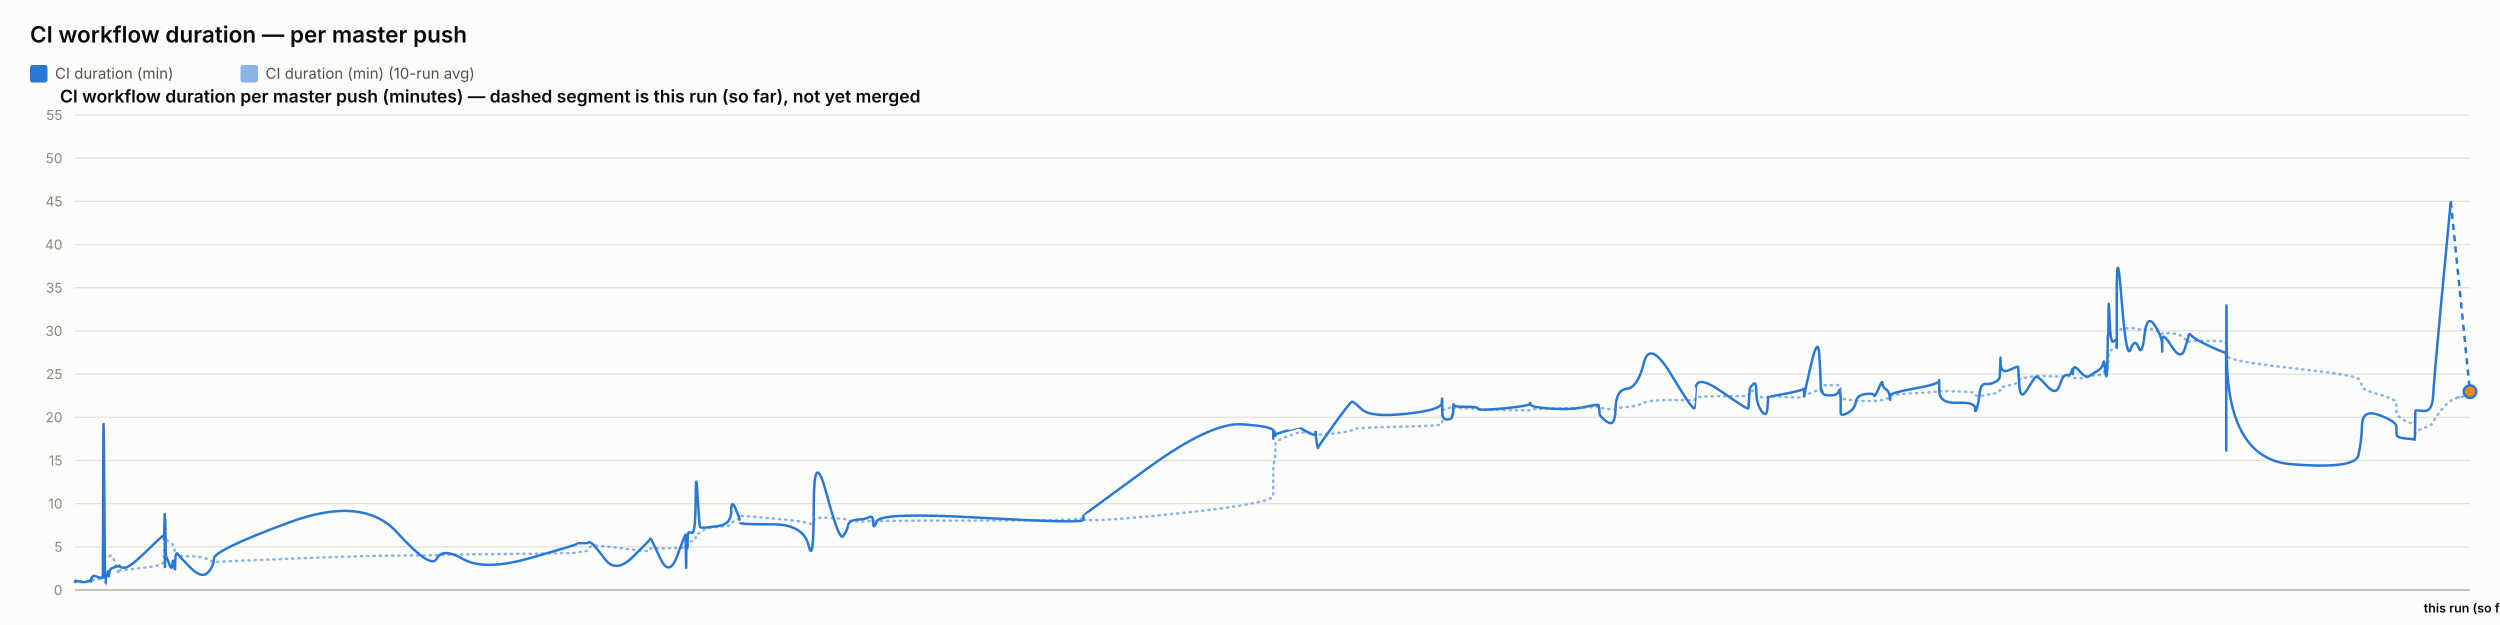
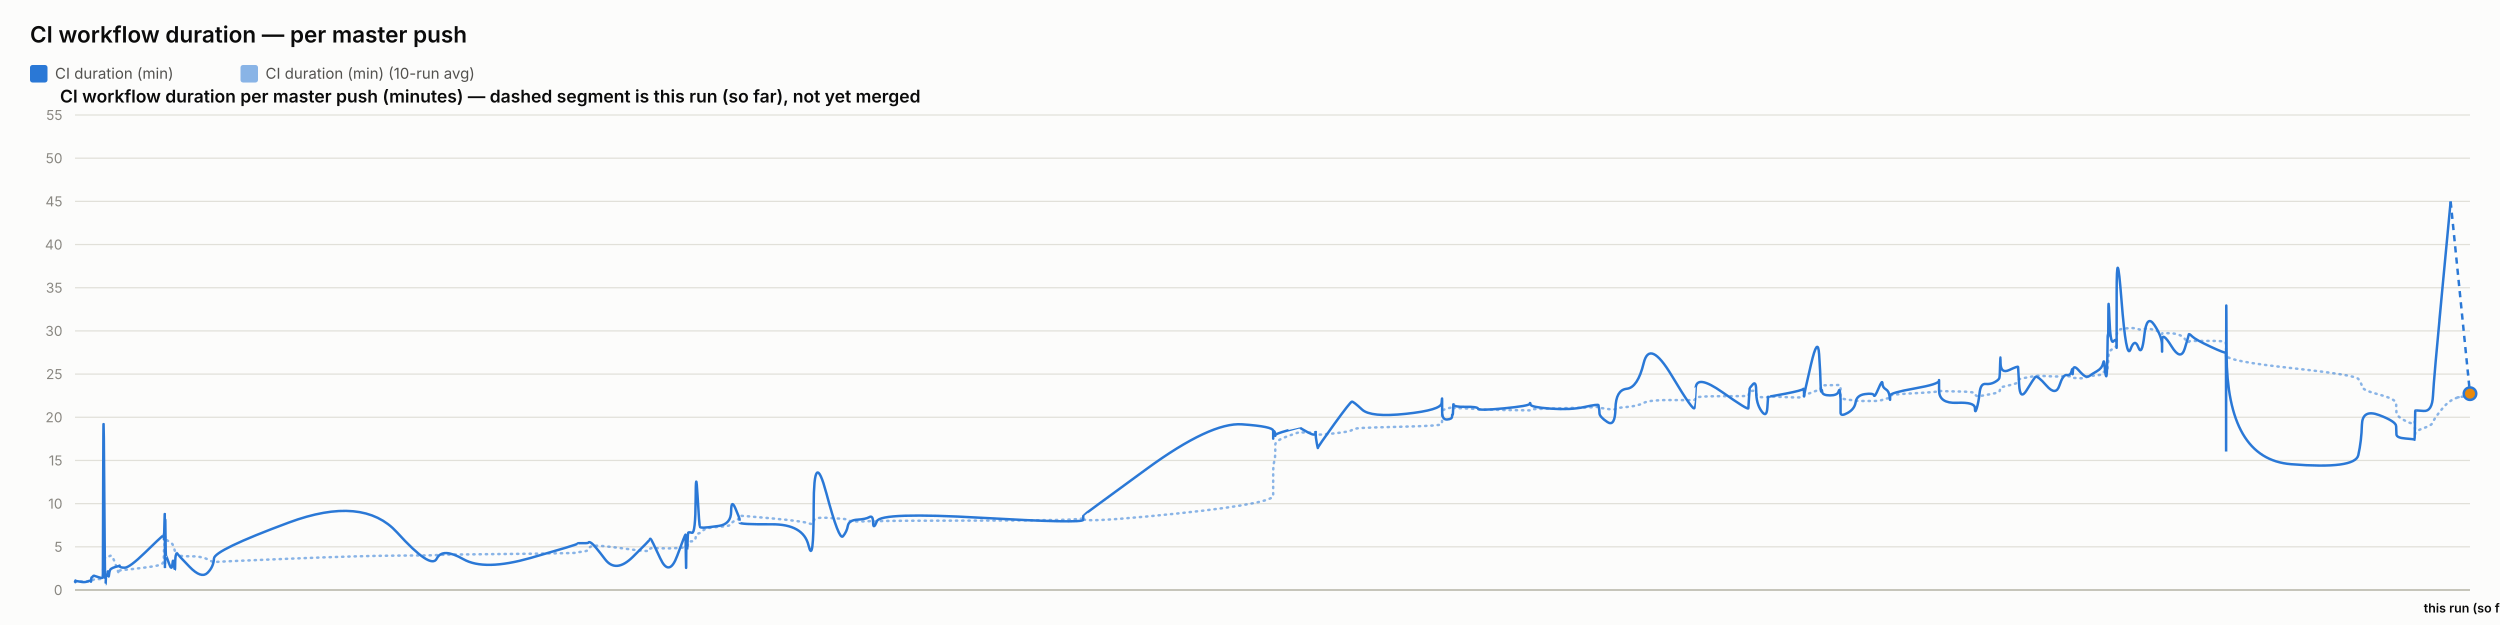
<svg xmlns="http://www.w3.org/2000/svg" width="2000" height="500" viewBox="0 0 2000 500" font-family="system-ui, -apple-system, sans-serif">
  <rect x="0" y="0" width="2000" height="500" fill="#fcfcfb" />
  <text x="24" y="34" font-size="18" font-weight="600" fill="#0b0b0b">CI workflow duration — per master push</text>
  <rect x="24" y="52" width="14" height="14" rx="2" fill="#2a78d6" />
  <text x="44" y="63" font-size="12" fill="#52514e" font-family="system-ui, -apple-system, sans-serif">CI duration (min)</text>
  <rect x="192.4" y="52" width="14" height="14" rx="2" fill="#2a78d6" opacity="0.55" />
  <text x="212.4" y="63" font-size="12" fill="#52514e" font-family="system-ui, -apple-system, sans-serif">CI duration (min) (10-run avg)</text>
  <text x="48" y="82" font-size="14" font-weight="600" fill="#0b0b0b" font-family="system-ui, -apple-system, sans-serif">CI workflow duration per master push (minutes) — dashed segment is this run (so far), not yet merged</text>
  <line x1="60" y1="472" x2="1976" y2="472" stroke="#e1e0d9" stroke-width="1" />
  <text x="50" y="476" font-size="11" text-anchor="end" fill="#898781" font-family="system-ui, -apple-system, sans-serif">0</text>
  <line x1="60" y1="437.455" x2="1976" y2="437.455" stroke="#e1e0d9" stroke-width="1" />
  <text x="50" y="441.455" font-size="11" text-anchor="end" fill="#898781" font-family="system-ui, -apple-system, sans-serif">5</text>
  <line x1="60" y1="402.909" x2="1976" y2="402.909" stroke="#e1e0d9" stroke-width="1" />
  <text x="50" y="406.909" font-size="11" text-anchor="end" fill="#898781" font-family="system-ui, -apple-system, sans-serif">10</text>
  <line x1="60" y1="368.364" x2="1976" y2="368.364" stroke="#e1e0d9" stroke-width="1" />
  <text x="50" y="372.364" font-size="11" text-anchor="end" fill="#898781" font-family="system-ui, -apple-system, sans-serif">15</text>
  <line x1="60" y1="333.818" x2="1976" y2="333.818" stroke="#e1e0d9" stroke-width="1" />
  <text x="50" y="337.818" font-size="11" text-anchor="end" fill="#898781" font-family="system-ui, -apple-system, sans-serif">20</text>
  <line x1="60" y1="299.273" x2="1976" y2="299.273" stroke="#e1e0d9" stroke-width="1" />
  <text x="50" y="303.273" font-size="11" text-anchor="end" fill="#898781" font-family="system-ui, -apple-system, sans-serif">25</text>
  <line x1="60" y1="264.727" x2="1976" y2="264.727" stroke="#e1e0d9" stroke-width="1" />
  <text x="50" y="268.727" font-size="11" text-anchor="end" fill="#898781" font-family="system-ui, -apple-system, sans-serif">30</text>
  <line x1="60" y1="230.182" x2="1976" y2="230.182" stroke="#e1e0d9" stroke-width="1" />
  <text x="50" y="234.182" font-size="11" text-anchor="end" fill="#898781" font-family="system-ui, -apple-system, sans-serif">35</text>
  <line x1="60" y1="195.636" x2="1976" y2="195.636" stroke="#e1e0d9" stroke-width="1" />
  <text x="50" y="199.636" font-size="11" text-anchor="end" fill="#898781" font-family="system-ui, -apple-system, sans-serif">40</text>
  <line x1="60" y1="161.091" x2="1976" y2="161.091" stroke="#e1e0d9" stroke-width="1" />
  <text x="50" y="165.091" font-size="11" text-anchor="end" fill="#898781" font-family="system-ui, -apple-system, sans-serif">45</text>
  <line x1="60" y1="126.545" x2="1976" y2="126.545" stroke="#e1e0d9" stroke-width="1" />
  <text x="50" y="130.545" font-size="11" text-anchor="end" fill="#898781" font-family="system-ui, -apple-system, sans-serif">50</text>
  <line x1="60" y1="92" x2="1976" y2="92" stroke="#e1e0d9" stroke-width="1" />
  <text x="50" y="96" font-size="11" text-anchor="end" fill="#898781" font-family="system-ui, -apple-system, sans-serif">55</text>
  <line x1="60" y1="472" x2="1976" y2="472" stroke="#c3c2b7" stroke-width="1.5" />
-   <path d="M 60 465.552 Q 60.047 465.148 60.162 465.292 Q 60.276 465.436 60.316 465.364 Q 60.357 465.292 60.367 465.18 Q 60.377 465.068 60.413 465.137 Q 60.449 465.206 60.458 465.157 Q 60.468 465.107 64.046 465.171 Q 67.625 465.235 69.806 465.182 Q 71.988 465.129 72.282 465.139 Q 72.577 465.148 72.738 465.143 Q 72.899 465.137 72.914 465.051 Q 72.93 464.964 73.127 464.751 Q 73.324 464.538 73.4 464.4 Q 73.476 464.262 74.131 464.078 Q 74.785 463.893 75.099 463.628 Q 75.413 463.364 78.84 463.283 Q 82.267 463.202 82.307 462.938 Q 82.347 462.673 82.563 454.313 Q 82.779 445.953 83.334 446.074 Q 83.889 446.195 84.258 446.292 Q 84.626 446.39 84.671 446.2 Q 84.715 446.01 85.326 445.941 Q 85.938 445.872 86.028 445.815 Q 86.118 445.757 86.217 445.509 Q 86.316 445.262 86.602 445.383 Q 86.889 445.504 87.251 445.158 Q 87.614 444.813 88.765 444.485 Q 89.915 444.156 92.577 451.935 Q 95.239 459.713 95.387 458.999 Q 95.535 458.285 95.54 457.491 Q 95.546 456.696 95.706 456.443 Q 95.867 456.19 99.734 455.879 Q 103.6 455.568 115.979 454.025 Q 128.358 452.482 129.651 451.112 Q 130.944 449.741 130.995 448.002 Q 131.047 446.264 131.057 444.795 Q 131.068 443.327 131.123 442.245 Q 131.179 441.162 131.224 440.028 Q 131.268 438.894 131.517 436.746 Q 131.766 434.599 131.828 432.572 Q 131.891 430.545 131.924 431.305 Q 131.958 432.065 131.969 429.757 Q 131.98 427.448 132.032 429.262 Q 132.084 431.075 132.119 429.82 Q 132.154 428.565 132.354 429.417 Q 132.554 430.269 132.828 431.167 Q 133.102 432.065 135.256 433.298 Q 137.41 434.53 137.94 435.295 Q 138.471 436.061 139.276 438.508 Q 140.081 440.955 140.119 442.636 Q 140.157 444.318 140.925 442.97 Q 141.693 441.623 141.948 443.408 Q 142.204 445.193 151.609 445.032 Q 161.014 444.87 165.931 447.398 Q 170.848 449.925 171.172 449.666 Q 171.496 449.407 231.027 446.978 Q 290.557 444.548 317.723 444.485 Q 344.889 444.421 349.425 444.047 Q 353.961 443.673 370.73 443.546 Q 387.498 443.419 424.663 442.976 Q 461.828 442.533 461.851 442.13 Q 461.874 441.727 466.281 441.278 Q 470.689 440.828 470.934 439.332 Q 471.18 437.835 473.254 436.948 Q 475.328 436.061 484.031 437 Q 492.733 437.938 506.297 439.746 Q 519.86 441.554 519.863 440.299 Q 519.865 439.044 520.467 438.71 Q 521.069 438.376 528.214 438.641 Q 535.359 438.905 541.833 438.462 Q 548.307 438.019 548.346 437.76 Q 548.384 437.501 548.419 437.201 Q 548.454 436.902 548.46 436.579 Q 548.467 436.257 548.714 437.598 Q 548.961 438.94 549.004 437.581 Q 549.047 436.222 549.366 436.038 Q 549.685 435.854 549.72 436.487 Q 549.755 437.121 550.022 436.913 Q 550.289 436.706 550.572 434.869 Q 550.856 433.033 553.616 433.038 Q 556.376 433.044 556.538 430.206 Q 556.7 427.367 558.082 426.987 Q 559.464 426.607 560.009 426.377 Q 560.554 426.147 562.807 424.12 Q 565.06 422.093 574.972 421.477 Q 584.885 420.861 584.937 419.382 Q 584.99 417.902 588.329 416.445 Q 591.669 414.988 591.67 414.476 Q 591.671 413.964 591.672 413.515 Q 591.674 413.065 591.675 412.697 Q 591.677 412.328 617.213 414.672 Q 642.75 417.015 646.85 418.627 Q 650.95 420.239 650.987 416.969 Q 651.025 413.699 661.171 414.228 Q 671.317 414.758 674.397 415.058 Q 677.477 415.357 678.293 416.221 Q 679.109 417.084 685.876 417.13 Q 692.643 417.176 695.548 416.94 Q 698.454 416.704 698.539 417.096 Q 698.625 417.487 701.596 416.986 Q 704.567 416.485 785.565 416.468 Q 866.562 416.451 866.609 414.424 Q 866.656 412.398 866.66 415.167 Q 866.664 417.936 917.662 413.186 Q 968.66 408.436 993.633 404.228 Q 1018.607 400.019 1018.609 396.616 Q 1018.61 393.213 1018.611 389.765 Q 1018.612 386.316 1018.613 383.356 Q 1018.615 380.397 1018.616 376.378 Q 1018.618 372.359 1019.446 369.187 Q 1020.275 366.015 1020.277 362.537 Q 1020.28 359.059 1020.282 355.772 Q 1020.284 352.484 1030.158 348.961 Q 1040.032 345.437 1040.035 345.638 Q 1040.037 345.84 1040.271 345.915 Q 1040.505 345.99 1046.528 346.047 Q 1052.552 346.105 1052.554 345.944 Q 1052.556 345.782 1052.558 345.621 Q 1052.56 345.46 1053.47 346.226 Q 1054.38 346.992 1054.394 347.55 Q 1054.408 348.108 1067.371 346.715 Q 1080.335 345.322 1081.56 344.026 Q 1082.786 342.731 1089.664 342.351 Q 1096.542 341.971 1124.771 341.286 Q 1152.999 340.601 1153.36 339.305 Q 1153.721 338.01 1153.726 336.749 Q 1153.73 335.488 1153.736 334.192 Q 1153.742 332.897 1153.761 331.573 Q 1153.781 330.248 1153.784 329.08 Q 1153.788 327.911 1157.75 326.811 Q 1161.711 325.712 1161.717 326.189 Q 1161.723 326.667 1162.078 327.237 Q 1162.433 327.807 1162.596 327.185 Q 1162.759 326.564 1162.876 326.443 Q 1162.992 326.322 1172.549 326.748 Q 1182.106 327.174 1182.538 327.404 Q 1182.97 327.635 1203.221 328.009 Q 1223.471 328.383 1223.86 328.297 Q 1224.249 328.21 1224.47 327.704 Q 1224.691 327.197 1240.603 326.834 Q 1256.514 326.472 1267.71 326.074 Q 1278.907 325.677 1278.92 325.314 Q 1278.933 324.952 1279.249 325.257 Q 1279.566 325.562 1279.66 325.953 Q 1279.753 326.345 1285.959 327.168 Q 1292.164 327.992 1292.44 327.157 Q 1292.716 326.322 1301.482 325.591 Q 1310.247 324.859 1315.015 322.338 Q 1319.784 319.816 1337.565 320.046 Q 1355.347 320.276 1355.659 319.971 Q 1355.972 319.666 1355.997 319.608 Q 1356.022 319.551 1356.633 318.244 Q 1357.243 316.937 1378.002 316.972 Q 1398.761 317.006 1398.771 316.574 Q 1398.782 316.142 1399.303 314.605 Q 1399.823 313.068 1399.831 312.987 Q 1399.838 312.907 1402.454 312.625 Q 1405.071 312.342 1405.073 314.939 Q 1405.074 317.536 1409.251 317.76 Q 1413.429 317.985 1413.986 317.732 Q 1414.544 317.478 1414.681 317.259 Q 1414.818 317.041 1428.483 317.697 Q 1442.147 318.353 1442.688 317.432 Q 1443.229 316.511 1443.309 316.206 Q 1443.389 315.901 1443.394 316.096 Q 1443.399 316.292 1448.873 314.185 Q 1454.347 312.078 1455.385 311.795 Q 1456.423 311.513 1456.555 311.116 Q 1456.687 310.719 1457.092 309.504 Q 1457.497 308.289 1457.802 308.26 Q 1458.107 308.232 1464.07 308.168 Q 1470.033 308.105 1470.9 308.001 Q 1471.767 307.898 1472.151 308.347 Q 1472.535 308.796 1472.537 308.836 Q 1472.539 308.876 1472.54 309.325 Q 1472.541 309.775 1472.545 312.699 Q 1472.548 315.624 1472.549 317.357 Q 1472.551 319.09 1478.17 319.706 Q 1483.79 320.322 1484.622 320.605 Q 1485.454 320.887 1492.102 320.789 Q 1498.75 320.691 1499.247 320.789 Q 1499.745 320.887 1502.869 320.547 Q 1505.992 320.207 1506.039 319.752 Q 1506.085 319.298 1508.646 318.964 Q 1511.206 318.63 1511.688 318.468 Q 1512.169 318.307 1512.176 317.904 Q 1512.183 317.501 1512.191 316.54 Q 1512.199 315.578 1531.734 314.582 Q 1551.269 313.586 1551.313 312.866 Q 1551.358 312.147 1551.361 312.573 Q 1551.365 312.999 1565.697 313.166 Q 1580.028 313.333 1580.042 314.732 Q 1580.056 316.131 1581.512 316.724 Q 1582.968 317.317 1583.774 317.012 Q 1584.581 316.707 1588.547 316.05 Q 1592.513 315.394 1595.837 314.657 Q 1599.162 313.92 1599.583 313.252 Q 1600.005 312.584 1600.202 311.283 Q 1600.398 309.982 1600.522 309.855 Q 1600.646 309.728 1607.552 308.22 Q 1614.458 306.712 1614.559 305.353 Q 1614.66 303.994 1615.397 303.464 Q 1616.133 302.935 1621.42 302.025 Q 1626.707 301.115 1628.219 300.77 Q 1629.731 300.424 1637.265 300.902 Q 1644.799 301.38 1647.671 301.161 Q 1650.543 300.942 1653.521 300.925 Q 1656.498 300.908 1657.327 301.512 Q 1658.155 302.117 1658.159 302.238 Q 1658.163 302.359 1658.446 302.29 Q 1658.728 302.221 1662.99 302.549 Q 1667.252 302.877 1668.998 301.915 Q 1670.743 300.954 1671.977 300.752 Q 1673.211 300.551 1677.524 300.286 Q 1681.838 300.021 1682.597 298.495 Q 1683.356 296.97 1683.855 296.993 Q 1684.354 297.016 1685.02 297.085 Q 1685.686 297.154 1685.955 296.118 Q 1686.223 295.081 1686.26 293.291 Q 1686.296 291.5 1686.519 290.527 Q 1686.743 289.554 1686.789 286.145 Q 1686.835 282.737 1687.615 281.447 Q 1688.395 280.158 1690.774 278.707 Q 1693.153 277.256 1693.273 276.392 Q 1693.394 275.528 1693.404 275.16 Q 1693.414 274.792 1693.429 269.345 Q 1693.444 263.898 1697.278 263.242 Q 1701.111 262.585 1704.498 262.459 Q 1707.884 262.332 1710.75 263.311 Q 1713.616 264.29 1715.573 263.242 Q 1717.531 262.194 1723.558 264.002 Q 1729.586 265.81 1729.683 266.144 Q 1729.78 266.478 1729.788 266.944 Q 1729.796 267.41 1729.798 266.788 Q 1729.8 266.167 1737.277 266.662 Q 1744.754 267.157 1747.914 271.032 Q 1751.073 274.907 1751.155 273.795 Q 1751.236 272.684 1753.888 272.765 Q 1756.541 272.845 1768.529 272.719 Q 1780.518 272.592 1780.732 274.095 Q 1780.946 275.598 1780.975 282.058 Q 1781.005 288.518 1781.026 284.332 Q 1781.047 280.146 1781.363 284.516 Q 1781.68 288.886 1832.961 294.419 Q 1884.241 299.952 1886.763 303.13 Q 1889.284 306.308 1889.64 309.233 Q 1889.996 312.158 1903.462 315.688 Q 1916.928 319.217 1917.026 322.867 Q 1917.123 326.518 1917.267 329.886 Q 1917.41 333.254 1924.558 336.772 Q 1931.706 340.29 1931.775 337.992 Q 1931.844 335.695 1932.068 342.201 Q 1932.291 348.707 1932.303 346.755 Q 1932.316 344.804 1939.093 342.495 Q 1945.869 340.186 1946.501 337.739 Q 1947.133 335.292 1953.881 327.001 Q 1960.628 318.71 1968.314 317.518 Q 1960.628 318.71 1976 316.327" fill="none" stroke="#2a78d6" stroke-width="2" stroke-dasharray="1,4" stroke-linecap="round" opacity="0.55" />
-   <path d="M 60 465.552 Q 60.047 464.745 60.162 465.379 Q 60.276 466.012 60.316 465.436 Q 60.357 464.861 60.367 464.515 Q 60.377 464.17 60.413 465.033 Q 60.449 465.897 60.458 465.206 Q 60.468 464.515 64.046 465.321 Q 67.625 466.127 69.806 465.206 Q 71.988 464.285 72.282 464.803 Q 72.577 465.321 72.738 465.379 Q 72.899 465.436 72.914 464.227 Q 72.93 463.018 73.127 462.385 Q 73.324 461.752 73.4 461.924 Q 73.476 462.097 74.131 461.291 Q 74.785 460.485 75.099 460.542 Q 75.413 460.6 78.84 461.752 Q 82.267 462.903 82.307 461.867 Q 82.347 460.83 82.563 378.958 Q 82.779 297.085 83.334 382.412 Q 83.889 467.739 84.258 467.567 Q 84.626 467.394 84.671 463.306 Q 84.715 459.218 85.326 459.794 Q 85.938 460.37 86.028 460.658 Q 86.118 460.945 86.217 458.239 Q 86.316 455.533 86.602 459.276 Q 86.889 463.018 87.251 459.506 Q 87.614 455.994 88.765 455.13 Q 89.915 454.267 92.577 453.461 Q 95.239 452.655 95.387 453.058 Q 95.535 453.461 95.54 452.482 Q 95.546 451.503 95.706 452.827 Q 95.867 454.152 99.734 454.152 Q 103.6 454.152 115.979 442.118 Q 128.358 430.085 129.651 429.106 Q 130.944 428.127 130.995 428.185 Q 131.047 428.242 131.057 427.436 Q 131.068 426.63 131.123 429.624 Q 131.179 432.618 131.224 431.294 Q 131.268 429.97 131.517 420.239 Q 131.766 410.509 131.828 410.739 Q 131.891 410.97 131.924 440.161 Q 131.958 469.352 131.969 438.664 Q 131.98 407.976 132.032 437.167 Q 132.084 466.358 132.119 434.691 Q 132.154 403.024 132.354 424.155 Q 132.554 445.285 132.828 444.939 Q 133.102 444.594 135.256 450.927 Q 137.41 457.261 137.94 451.273 Q 138.471 445.285 139.276 452.367 Q 140.081 459.448 140.119 452.021 Q 140.157 444.594 140.925 443.5 Q 141.693 442.406 141.948 443.039 Q 142.204 443.673 151.609 453.403 Q 161.014 463.133 165.931 458.355 Q 170.848 453.576 171.172 446.839 Q 171.496 440.103 231.027 418.052 Q 290.557 396 317.723 425.997 Q 344.889 455.994 349.425 446.897 Q 353.961 437.8 370.73 447.358 Q 387.498 456.915 424.663 446.321 Q 461.828 435.727 461.851 435.036 Q 461.874 434.345 466.281 434.518 Q 470.689 434.691 470.934 433.942 Q 471.18 433.194 473.254 434.518 Q 475.328 435.842 484.031 447.358 Q 492.733 458.873 506.297 445.515 Q 519.86 432.158 519.863 431.524 Q 519.865 430.891 520.467 431.006 Q 521.069 431.121 528.214 446.667 Q 535.359 462.212 541.833 444.536 Q 548.307 426.861 548.346 428.012 Q 548.384 429.164 548.419 428.933 Q 548.454 428.703 548.46 427.724 Q 548.467 426.745 548.714 444.709 Q 548.961 462.673 549.004 447.185 Q 549.047 431.697 549.366 430.085 Q 549.685 428.473 549.72 436.015 Q 549.755 443.558 550.022 435.267 Q 550.289 426.976 550.572 426.227 Q 550.856 425.479 553.616 426.227 Q 556.376 426.976 556.538 399.685 Q 556.7 372.394 558.082 396.748 Q 559.464 421.103 560.009 421.621 Q 560.554 422.139 562.807 422.139 Q 565.06 422.139 574.972 420.758 Q 584.885 419.376 584.937 409.127 Q 584.99 398.879 588.329 406.652 Q 591.669 414.424 591.67 415.576 Q 591.671 416.727 591.672 416.612 Q 591.674 416.497 591.675 418.052 Q 591.677 419.606 617.213 419.433 Q 642.75 419.261 646.85 436.303 Q 650.95 453.345 650.987 405.039 Q 651.025 356.733 661.171 394.733 Q 671.317 432.733 674.397 429.048 Q 677.477 425.364 678.293 420.758 Q 679.109 416.152 685.876 415.748 Q 692.643 415.345 695.548 413.676 Q 698.454 412.006 698.539 418.167 Q 698.625 424.327 701.596 416.958 Q 704.567 409.588 785.565 414.252 Q 866.562 418.915 866.609 415.864 Q 866.656 412.812 866.66 412.467 Q 866.664 412.121 917.662 374.927 Q 968.66 337.733 993.633 339.461 Q 1018.607 341.188 1018.609 344.642 Q 1018.61 348.097 1018.611 347.233 Q 1018.612 346.37 1018.613 349.594 Q 1018.615 352.818 1018.616 348.385 Q 1018.618 343.952 1019.446 345.045 Q 1020.275 346.139 1020.277 347.752 Q 1020.28 349.364 1020.282 348.212 Q 1020.284 347.061 1030.158 344.355 Q 1040.032 341.648 1040.035 341.706 Q 1040.037 341.764 1040.271 342.224 Q 1040.505 342.685 1046.528 345.967 Q 1052.552 349.248 1052.554 346.197 Q 1052.556 343.145 1052.558 346.37 Q 1052.56 349.594 1053.47 354.43 Q 1054.38 359.267 1054.394 358.288 Q 1054.408 357.309 1067.371 339.403 Q 1080.335 321.497 1081.56 321.324 Q 1082.786 321.152 1089.664 327.6 Q 1096.542 334.048 1124.771 331.055 Q 1152.999 328.061 1153.36 322.418 Q 1153.721 316.776 1153.726 320.403 Q 1153.73 324.03 1153.736 320.633 Q 1153.742 317.236 1153.761 320.173 Q 1153.781 323.109 1153.784 329.5 Q 1153.788 335.891 1157.75 335.603 Q 1161.711 335.315 1161.717 333.185 Q 1161.723 331.055 1162.078 331.803 Q 1162.433 332.552 1162.596 327.082 Q 1162.759 321.612 1162.876 323.627 Q 1162.992 325.642 1172.549 325.47 Q 1182.106 325.297 1182.538 326.967 Q 1182.97 328.636 1203.221 326.679 Q 1223.471 324.721 1223.86 323.052 Q 1224.249 321.382 1224.47 323.57 Q 1224.691 325.758 1240.603 326.909 Q 1256.514 328.061 1267.71 325.585 Q 1278.907 323.109 1278.92 324.203 Q 1278.933 325.297 1279.249 326.506 Q 1279.566 327.715 1279.66 330.594 Q 1279.753 333.473 1285.959 337.618 Q 1292.164 341.764 1292.44 326.852 Q 1292.716 311.939 1301.482 311.018 Q 1310.247 310.097 1315.015 290.521 Q 1319.784 270.945 1337.565 300.655 Q 1355.347 330.364 1355.659 326.161 Q 1355.972 321.958 1355.997 321.958 Q 1356.022 321.958 1356.633 310.558 Q 1357.243 299.158 1378.002 313.782 Q 1398.761 328.406 1398.771 326.621 Q 1398.782 324.836 1399.303 317.927 Q 1399.823 311.018 1399.831 310.673 Q 1399.838 310.327 1402.454 307.391 Q 1405.071 304.455 1405.073 313.667 Q 1405.074 322.879 1409.251 328.867 Q 1413.429 334.855 1413.986 325.873 Q 1414.544 316.891 1414.681 317.236 Q 1414.818 317.582 1428.483 314.933 Q 1442.147 312.285 1442.688 311.133 Q 1443.229 309.982 1443.309 314.358 Q 1443.389 318.733 1443.394 316.833 Q 1443.399 314.933 1448.873 291.558 Q 1454.347 268.182 1455.385 283.497 Q 1456.423 298.812 1456.555 306.873 Q 1456.687 314.933 1457.092 312.745 Q 1457.497 310.558 1457.802 313.436 Q 1458.107 316.315 1464.07 316.315 Q 1470.033 316.315 1470.9 313.264 Q 1471.767 310.212 1472.151 314.588 Q 1472.535 318.964 1472.537 319.252 Q 1472.539 319.539 1472.54 321.727 Q 1472.541 323.915 1472.545 325.297 Q 1472.548 326.679 1472.549 330.076 Q 1472.551 333.473 1478.17 330.364 Q 1483.79 327.255 1484.622 321.727 Q 1485.454 316.2 1492.102 315.279 Q 1498.75 314.358 1499.247 316.315 Q 1499.745 318.273 1502.869 310.845 Q 1505.992 303.418 1506.039 306.642 Q 1506.085 309.867 1508.646 311.364 Q 1511.206 312.861 1511.688 316.776 Q 1512.169 320.691 1512.176 319.655 Q 1512.183 318.618 1512.191 316.43 Q 1512.199 314.242 1531.734 310.788 Q 1551.269 307.333 1551.313 304.57 Q 1551.358 301.806 1551.361 312.342 Q 1551.365 322.879 1565.697 322.245 Q 1580.028 321.612 1580.042 326.506 Q 1580.056 331.4 1581.512 326.564 Q 1582.968 321.727 1583.774 314.242 Q 1584.581 306.758 1588.547 307.161 Q 1592.513 307.564 1595.837 305.721 Q 1599.162 303.879 1599.583 302.382 Q 1600.005 300.885 1600.202 291.097 Q 1600.398 281.309 1600.522 290.291 Q 1600.646 299.273 1607.552 295.991 Q 1614.458 292.709 1614.559 293.573 Q 1614.66 294.436 1615.397 307.621 Q 1616.133 320.806 1621.42 312.17 Q 1626.707 303.533 1628.219 301.691 Q 1629.731 299.848 1637.265 308.485 Q 1644.799 317.121 1647.671 308.312 Q 1650.543 299.503 1653.521 300.021 Q 1656.498 300.539 1657.327 296.97 Q 1658.155 293.4 1658.159 297.545 Q 1658.163 301.691 1658.446 296.509 Q 1658.728 291.327 1662.99 296.164 Q 1667.252 301 1668.998 301.288 Q 1670.743 301.576 1671.977 300.539 Q 1673.211 299.503 1677.524 297.027 Q 1681.838 294.552 1682.597 290.579 Q 1683.356 286.606 1683.855 293.285 Q 1684.354 299.964 1685.02 300.942 Q 1685.686 301.921 1685.955 287.297 Q 1686.223 272.673 1686.26 269.276 Q 1686.296 265.879 1686.519 268.873 Q 1686.743 271.867 1686.789 252.348 Q 1686.835 232.83 1687.615 254.306 Q 1688.395 275.782 1690.774 273.133 Q 1693.153 270.485 1693.273 273.882 Q 1693.394 277.279 1693.404 278.258 Q 1693.414 279.236 1693.429 235.133 Q 1693.444 191.03 1697.278 239.912 Q 1701.111 288.794 1704.498 279.467 Q 1707.884 270.139 1710.75 277.797 Q 1713.616 285.455 1715.573 268.182 Q 1717.531 250.909 1723.558 259.948 Q 1729.586 268.988 1729.683 275.724 Q 1729.78 282.461 1729.788 281.136 Q 1729.796 279.812 1729.798 272.327 Q 1729.8 264.842 1737.277 276.991 Q 1744.754 289.139 1747.914 278.833 Q 1751.073 268.527 1751.155 267.548 Q 1751.236 266.57 1753.888 269.161 Q 1756.541 271.752 1768.529 277.336 Q 1780.518 282.921 1780.732 281.942 Q 1780.946 280.964 1780.975 339.576 Q 1781.005 398.188 1781.026 298.467 Q 1781.047 198.745 1781.363 282.979 Q 1781.68 367.212 1832.961 371.358 Q 1884.241 375.503 1886.763 364.103 Q 1889.284 352.703 1889.64 339.864 Q 1889.996 327.024 1903.462 332.091 Q 1916.928 337.158 1917.026 340.958 Q 1917.123 344.758 1917.267 347.521 Q 1917.41 350.285 1924.558 350.803 Q 1931.706 351.321 1931.775 351.782 Q 1931.844 352.242 1932.068 340.555 Q 1932.291 328.867 1932.303 328.521 Q 1932.316 328.176 1939.093 328.752 Q 1945.869 329.327 1946.501 316.545 Q 1947.133 303.764 1953.881 232.485 Q 1947.133 303.764 1960.628 161.206" fill="none" stroke="#2a78d6" stroke-width="2" />
-   <path d="M 1960.628 161.206 L 1976 313.321" fill="none" stroke="#2a78d6" stroke-width="2" stroke-dasharray="5,4" />
-   <circle cx="1976" cy="313.321" r="5" fill="#e8890c" stroke="#2a78d6" stroke-width="2" />
+   <path d="M 60 465.552 Q 60.047 465.148 60.162 465.292 Q 60.276 465.436 60.316 465.364 Q 60.357 465.292 60.367 465.18 Q 60.377 465.068 60.413 465.137 Q 60.449 465.206 60.458 465.157 Q 60.467 465.107 64.046 465.171 Q 67.624 465.235 69.806 465.182 Q 71.987 465.129 72.281 465.139 Q 72.576 465.148 72.737 465.143 Q 72.898 465.137 72.913 465.051 Q 72.929 464.964 73.126 464.751 Q 73.323 464.538 73.399 464.4 Q 73.475 464.262 74.13 464.078 Q 74.784 463.893 75.098 463.628 Q 75.412 463.364 78.839 463.283 Q 82.266 463.202 82.306 462.938 Q 82.346 462.673 82.562 454.313 Q 82.778 445.953 83.333 446.074 Q 83.887 446.195 84.256 446.292 Q 84.625 446.39 84.669 446.2 Q 84.713 446.01 85.325 445.941 Q 85.936 445.872 86.026 445.815 Q 86.117 445.757 86.215 445.509 Q 86.314 445.262 86.601 445.383 Q 86.887 445.504 87.25 445.158 Q 87.612 444.813 88.763 444.485 Q 89.913 444.156 92.575 451.935 Q 95.237 459.713 95.385 458.999 Q 95.533 458.285 95.538 457.491 Q 95.543 456.696 95.704 456.443 Q 95.865 456.19 99.731 455.879 Q 103.598 455.568 115.976 454.025 Q 128.354 452.482 129.647 451.112 Q 130.939 449.741 130.991 448.002 Q 131.042 446.264 131.053 444.795 Q 131.063 443.327 131.119 442.245 Q 131.175 441.162 131.219 440.028 Q 131.263 438.894 131.512 436.746 Q 131.761 434.599 131.824 432.572 Q 131.886 430.545 131.919 431.305 Q 131.953 432.065 131.964 429.757 Q 131.976 427.448 132.028 429.262 Q 132.08 431.075 132.115 429.82 Q 132.15 428.565 132.35 429.417 Q 132.55 430.269 132.824 431.167 Q 133.097 432.065 135.251 433.298 Q 137.405 434.53 137.936 435.295 Q 138.466 436.061 139.271 438.508 Q 140.076 440.955 140.114 442.636 Q 140.152 444.318 140.92 442.97 Q 141.688 441.623 141.943 443.408 Q 142.198 445.193 151.603 445.032 Q 161.007 444.87 165.924 447.398 Q 170.841 449.925 171.165 449.666 Q 171.489 449.407 231.016 446.978 Q 290.543 444.548 317.707 444.485 Q 344.871 444.421 349.406 444.047 Q 353.942 443.673 370.71 443.546 Q 387.478 443.419 424.64 442.976 Q 461.802 442.533 461.825 442.13 Q 461.848 441.727 466.256 441.278 Q 470.663 440.828 470.908 439.332 Q 471.154 437.835 473.228 436.948 Q 475.302 436.061 484.004 437 Q 492.706 437.938 506.268 439.746 Q 519.831 441.554 519.833 440.299 Q 519.836 439.044 520.438 438.71 Q 521.04 438.376 528.184 438.641 Q 535.329 438.905 541.803 438.462 Q 548.276 438.019 548.315 437.76 Q 548.353 437.501 548.388 437.201 Q 548.423 436.902 548.429 436.579 Q 548.436 436.257 548.683 437.598 Q 548.93 438.94 548.973 437.581 Q 549.016 436.222 549.335 436.038 Q 549.654 435.854 549.689 436.487 Q 549.724 437.121 549.991 436.913 Q 550.257 436.706 550.541 434.869 Q 550.825 433.033 553.585 433.038 Q 556.345 433.044 556.507 430.206 Q 556.669 427.367 558.05 426.987 Q 559.432 426.607 559.978 426.377 Q 560.523 426.147 562.775 424.12 Q 565.028 422.093 574.94 421.477 Q 584.852 420.861 584.904 419.382 Q 584.957 417.902 588.296 416.445 Q 591.635 414.988 591.636 414.476 Q 591.638 413.964 591.639 413.515 Q 591.64 413.065 591.641 412.697 Q 591.643 412.328 617.178 414.672 Q 642.713 417.015 646.813 418.627 Q 650.912 420.239 650.95 416.969 Q 650.987 413.699 661.133 414.228 Q 671.279 414.758 674.358 415.058 Q 677.438 415.357 678.254 416.221 Q 679.07 417.084 685.836 417.13 Q 692.602 417.176 695.508 416.94 Q 698.414 416.704 698.499 417.096 Q 698.584 417.487 701.555 416.986 Q 704.526 416.485 785.519 416.468 Q 866.511 416.451 866.558 414.424 Q 866.605 412.398 866.609 415.167 Q 866.613 417.936 917.608 413.186 Q 968.602 408.436 993.574 404.228 Q 1018.547 400.019 1018.548 396.616 Q 1018.549 393.213 1018.55 389.765 Q 1018.551 386.316 1018.553 383.356 Q 1018.554 380.397 1018.555 376.378 Q 1018.557 372.359 1019.385 369.187 Q 1020.214 366.015 1020.216 362.537 Q 1020.219 359.059 1020.221 355.772 Q 1020.223 352.484 1030.097 348.961 Q 1039.97 345.437 1039.973 345.638 Q 1039.975 345.84 1040.209 345.915 Q 1040.443 345.99 1046.466 346.047 Q 1052.489 346.105 1052.491 345.944 Q 1052.493 345.782 1052.495 345.621 Q 1052.497 345.46 1053.407 346.226 Q 1054.317 346.992 1054.331 347.55 Q 1054.345 348.108 1067.308 346.715 Q 1080.27 345.322 1081.496 344.026 Q 1082.721 342.731 1089.599 342.351 Q 1096.476 341.971 1124.703 341.286 Q 1152.93 340.601 1153.29 339.305 Q 1153.651 338.01 1153.656 336.749 Q 1153.661 335.488 1153.667 334.192 Q 1153.672 332.897 1153.692 331.573 Q 1153.712 330.248 1153.715 329.08 Q 1153.718 327.911 1157.68 326.811 Q 1161.641 325.712 1161.647 326.189 Q 1161.653 326.667 1162.008 327.237 Q 1162.363 327.807 1162.526 327.185 Q 1162.689 326.564 1162.806 326.443 Q 1162.922 326.322 1172.478 326.748 Q 1182.034 327.174 1182.467 327.404 Q 1182.899 327.635 1203.148 328.009 Q 1223.397 328.383 1223.786 328.297 Q 1224.175 328.21 1224.396 327.704 Q 1224.617 327.197 1240.528 326.834 Q 1256.438 326.472 1267.634 326.074 Q 1278.829 325.677 1278.842 325.314 Q 1278.856 324.952 1279.172 325.257 Q 1279.489 325.562 1279.582 325.953 Q 1279.676 326.345 1285.881 327.168 Q 1292.086 327.992 1292.362 327.157 Q 1292.638 326.322 1301.403 325.591 Q 1310.168 324.859 1314.936 322.338 Q 1319.704 319.816 1337.484 320.046 Q 1355.265 320.276 1355.577 319.971 Q 1355.89 319.666 1355.915 319.608 Q 1355.94 319.551 1356.55 318.244 Q 1357.16 316.937 1377.918 316.972 Q 1398.676 317.006 1398.687 316.574 Q 1398.697 316.142 1399.218 314.605 Q 1399.738 313.068 1399.746 312.987 Q 1399.753 312.907 1402.369 312.625 Q 1404.986 312.342 1404.987 314.939 Q 1404.989 317.536 1409.166 317.76 Q 1413.343 317.985 1413.901 317.732 Q 1414.458 317.478 1414.595 317.259 Q 1414.733 317.041 1428.396 317.697 Q 1442.06 318.353 1442.601 317.432 Q 1443.142 316.511 1443.222 316.206 Q 1443.301 315.901 1443.306 316.096 Q 1443.311 316.292 1448.785 314.185 Q 1454.259 312.078 1455.297 311.795 Q 1456.335 311.513 1456.467 311.116 Q 1456.599 310.719 1457.004 309.504 Q 1457.409 308.289 1457.713 308.26 Q 1458.018 308.232 1463.981 308.168 Q 1469.943 308.105 1470.811 308.001 Q 1471.678 307.898 1472.062 308.347 Q 1472.446 308.796 1472.448 308.836 Q 1472.449 308.876 1472.451 309.325 Q 1472.452 309.775 1472.455 312.699 Q 1472.458 315.624 1472.46 317.357 Q 1472.461 319.09 1478.08 319.706 Q 1483.699 320.322 1484.532 320.605 Q 1485.364 320.887 1492.011 320.789 Q 1498.659 320.691 1499.156 320.789 Q 1499.654 320.887 1502.777 320.547 Q 1505.901 320.207 1505.947 319.752 Q 1505.994 319.298 1508.554 318.964 Q 1511.114 318.63 1511.595 318.468 Q 1512.077 318.307 1512.084 317.904 Q 1512.091 317.501 1512.099 316.54 Q 1512.107 315.578 1531.641 314.582 Q 1551.174 313.586 1551.219 312.866 Q 1551.263 312.147 1551.267 312.573 Q 1551.27 312.999 1565.601 313.166 Q 1579.932 313.333 1579.946 314.732 Q 1579.96 316.131 1581.415 316.724 Q 1582.871 317.317 1583.678 317.012 Q 1584.484 316.707 1588.45 316.05 Q 1592.415 315.394 1595.74 314.657 Q 1599.064 313.92 1599.485 313.252 Q 1599.907 312.584 1600.104 311.283 Q 1600.301 309.982 1600.424 309.855 Q 1600.548 309.728 1607.454 308.22 Q 1614.36 306.712 1614.461 305.353 Q 1614.562 303.994 1615.298 303.464 Q 1616.034 302.935 1621.321 302.025 Q 1626.608 301.115 1628.12 300.77 Q 1629.632 300.424 1637.165 300.902 Q 1644.699 301.38 1647.57 301.161 Q 1650.442 300.942 1653.42 300.925 Q 1656.397 300.908 1657.225 301.512 Q 1658.053 302.117 1658.057 302.238 Q 1658.062 302.359 1658.344 302.29 Q 1658.627 302.221 1662.889 302.549 Q 1667.15 302.877 1668.896 301.915 Q 1670.641 300.954 1671.875 300.752 Q 1673.109 300.551 1677.422 300.286 Q 1681.735 300.021 1682.494 298.495 Q 1683.253 296.97 1683.752 296.993 Q 1684.251 297.016 1684.917 297.085 Q 1685.583 297.154 1685.852 296.118 Q 1686.12 295.081 1686.156 293.291 Q 1686.193 291.5 1686.416 290.527 Q 1686.64 289.554 1686.686 286.145 Q 1686.732 282.737 1687.512 281.447 Q 1688.292 280.158 1690.671 278.707 Q 1693.05 277.256 1693.17 276.392 Q 1693.29 275.528 1693.3 275.16 Q 1693.31 274.792 1693.325 269.345 Q 1693.341 263.898 1697.174 263.242 Q 1701.007 262.585 1704.393 262.459 Q 1707.78 262.332 1710.645 263.311 Q 1713.511 264.29 1715.468 263.242 Q 1717.426 262.194 1723.453 264.002 Q 1729.48 265.81 1729.577 266.144 Q 1729.674 266.478 1729.682 266.944 Q 1729.69 267.41 1729.692 266.788 Q 1729.694 266.167 1737.171 266.662 Q 1744.648 267.157 1747.807 271.032 Q 1750.966 274.907 1751.047 273.795 Q 1751.129 272.684 1753.781 272.765 Q 1756.433 272.845 1768.421 272.719 Q 1780.408 272.592 1780.623 274.095 Q 1780.837 275.598 1780.866 282.058 Q 1780.896 288.518 1780.916 284.332 Q 1780.937 280.146 1781.254 284.516 Q 1781.571 288.886 1832.848 294.419 Q 1884.126 299.952 1886.647 303.13 Q 1889.168 306.308 1889.524 309.233 Q 1889.88 312.158 1903.345 315.688 Q 1916.811 319.217 1916.908 322.867 Q 1917.006 326.518 1917.149 329.886 Q 1917.292 333.254 1924.44 336.772 Q 1931.587 340.29 1931.656 337.992 Q 1931.725 335.695 1931.949 342.201 Q 1932.172 348.707 1932.185 346.755 Q 1932.197 344.804 1938.973 342.495 Q 1945.75 340.186 1946.382 337.739 Q 1947.013 335.292 1953.76 327.001 Q 1960.508 318.71 1968.254 317.599 Q 1960.508 318.71 1976 316.488" fill="none" stroke="#2a78d6" stroke-width="2" stroke-dasharray="1,4" stroke-linecap="round" opacity="0.55" />
+   <path d="M 60 465.552 Q 60.047 464.745 60.162 465.379 Q 60.276 466.012 60.316 465.436 Q 60.357 464.861 60.367 464.515 Q 60.377 464.17 60.413 465.033 Q 60.449 465.897 60.458 465.206 Q 60.467 464.515 64.046 465.321 Q 67.624 466.127 69.806 465.206 Q 71.987 464.285 72.281 464.803 Q 72.576 465.321 72.737 465.379 Q 72.898 465.436 72.913 464.227 Q 72.929 463.018 73.126 462.385 Q 73.323 461.752 73.399 461.924 Q 73.475 462.097 74.13 461.291 Q 74.784 460.485 75.098 460.542 Q 75.412 460.6 78.839 461.752 Q 82.266 462.903 82.306 461.867 Q 82.346 460.83 82.562 378.958 Q 82.778 297.085 83.333 382.412 Q 83.887 467.739 84.256 467.567 Q 84.625 467.394 84.669 463.306 Q 84.713 459.218 85.325 459.794 Q 85.936 460.37 86.026 460.658 Q 86.117 460.945 86.215 458.239 Q 86.314 455.533 86.601 459.276 Q 86.887 463.018 87.25 459.506 Q 87.612 455.994 88.763 455.13 Q 89.913 454.267 92.575 453.461 Q 95.237 452.655 95.385 453.058 Q 95.533 453.461 95.538 452.482 Q 95.543 451.503 95.704 452.827 Q 95.865 454.152 99.731 454.152 Q 103.598 454.152 115.976 442.118 Q 128.354 430.085 129.647 429.106 Q 130.939 428.127 130.991 428.185 Q 131.042 428.242 131.053 427.436 Q 131.063 426.63 131.119 429.624 Q 131.175 432.618 131.219 431.294 Q 131.263 429.97 131.512 420.239 Q 131.761 410.509 131.824 410.739 Q 131.886 410.97 131.919 440.161 Q 131.953 469.352 131.964 438.664 Q 131.976 407.976 132.028 437.167 Q 132.08 466.358 132.115 434.691 Q 132.15 403.024 132.35 424.155 Q 132.55 445.285 132.824 444.939 Q 133.097 444.594 135.251 450.927 Q 137.405 457.261 137.936 451.273 Q 138.466 445.285 139.271 452.367 Q 140.076 459.448 140.114 452.021 Q 140.152 444.594 140.92 443.5 Q 141.688 442.406 141.943 443.039 Q 142.198 443.673 151.603 453.403 Q 161.007 463.133 165.924 458.355 Q 170.841 453.576 171.165 446.839 Q 171.489 440.103 231.016 418.052 Q 290.543 396 317.707 425.997 Q 344.871 455.994 349.406 446.897 Q 353.942 437.8 370.71 447.358 Q 387.478 456.915 424.64 446.321 Q 461.802 435.727 461.825 435.036 Q 461.848 434.345 466.256 434.518 Q 470.663 434.691 470.908 433.942 Q 471.154 433.194 473.228 434.518 Q 475.302 435.842 484.004 447.358 Q 492.706 458.873 506.268 445.515 Q 519.831 432.158 519.833 431.524 Q 519.836 430.891 520.438 431.006 Q 521.04 431.121 528.184 446.667 Q 535.329 462.212 541.803 444.536 Q 548.276 426.861 548.315 428.012 Q 548.353 429.164 548.388 428.933 Q 548.423 428.703 548.429 427.724 Q 548.436 426.745 548.683 444.709 Q 548.93 462.673 548.973 447.185 Q 549.016 431.697 549.335 430.085 Q 549.654 428.473 549.689 436.015 Q 549.724 443.558 549.991 435.267 Q 550.257 426.976 550.541 426.227 Q 550.825 425.479 553.585 426.227 Q 556.345 426.976 556.507 399.685 Q 556.669 372.394 558.05 396.748 Q 559.432 421.103 559.978 421.621 Q 560.523 422.139 562.775 422.139 Q 565.028 422.139 574.94 420.758 Q 584.852 419.376 584.904 409.127 Q 584.957 398.879 588.296 406.652 Q 591.635 414.424 591.636 415.576 Q 591.638 416.727 591.639 416.612 Q 591.64 416.497 591.641 418.052 Q 591.643 419.606 617.178 419.433 Q 642.713 419.261 646.813 436.303 Q 650.912 453.345 650.95 405.039 Q 650.987 356.733 661.133 394.733 Q 671.279 432.733 674.358 429.048 Q 677.438 425.364 678.254 420.758 Q 679.07 416.152 685.836 415.748 Q 692.602 415.345 695.508 413.676 Q 698.414 412.006 698.499 418.167 Q 698.584 424.327 701.555 416.958 Q 704.526 409.588 785.519 414.252 Q 866.511 418.915 866.558 415.864 Q 866.605 412.812 866.609 412.467 Q 866.613 412.121 917.608 374.927 Q 968.602 337.733 993.574 339.461 Q 1018.547 341.188 1018.548 344.642 Q 1018.549 348.097 1018.55 347.233 Q 1018.551 346.37 1018.553 349.594 Q 1018.554 352.818 1018.555 348.385 Q 1018.557 343.952 1019.385 345.045 Q 1020.214 346.139 1020.216 347.752 Q 1020.219 349.364 1020.221 348.212 Q 1020.223 347.061 1030.097 344.355 Q 1039.97 341.648 1039.973 341.706 Q 1039.975 341.764 1040.209 342.224 Q 1040.443 342.685 1046.466 345.967 Q 1052.489 349.248 1052.491 346.197 Q 1052.493 343.145 1052.495 346.37 Q 1052.497 349.594 1053.407 354.43 Q 1054.317 359.267 1054.331 358.288 Q 1054.345 357.309 1067.308 339.403 Q 1080.27 321.497 1081.496 321.324 Q 1082.721 321.152 1089.599 327.6 Q 1096.476 334.048 1124.703 331.055 Q 1152.93 328.061 1153.29 322.418 Q 1153.651 316.776 1153.656 320.403 Q 1153.661 324.03 1153.667 320.633 Q 1153.672 317.236 1153.692 320.173 Q 1153.712 323.109 1153.715 329.5 Q 1153.718 335.891 1157.68 335.603 Q 1161.641 335.315 1161.647 333.185 Q 1161.653 331.055 1162.008 331.803 Q 1162.363 332.552 1162.526 327.082 Q 1162.689 321.612 1162.806 323.627 Q 1162.922 325.642 1172.478 325.47 Q 1182.034 325.297 1182.467 326.967 Q 1182.899 328.636 1203.148 326.679 Q 1223.397 324.721 1223.786 323.052 Q 1224.175 321.382 1224.396 323.57 Q 1224.617 325.758 1240.528 326.909 Q 1256.438 328.061 1267.634 325.585 Q 1278.829 323.109 1278.842 324.203 Q 1278.856 325.297 1279.172 326.506 Q 1279.489 327.715 1279.582 330.594 Q 1279.676 333.473 1285.881 337.618 Q 1292.086 341.764 1292.362 326.852 Q 1292.638 311.939 1301.403 311.018 Q 1310.168 310.097 1314.936 290.521 Q 1319.704 270.945 1337.484 300.655 Q 1355.265 330.364 1355.577 326.161 Q 1355.89 321.958 1355.915 321.958 Q 1355.94 321.958 1356.55 310.558 Q 1357.16 299.158 1377.918 313.782 Q 1398.676 328.406 1398.687 326.621 Q 1398.697 324.836 1399.218 317.927 Q 1399.738 311.018 1399.746 310.673 Q 1399.753 310.327 1402.369 307.391 Q 1404.986 304.455 1404.987 313.667 Q 1404.989 322.879 1409.166 328.867 Q 1413.343 334.855 1413.901 325.873 Q 1414.458 316.891 1414.595 317.236 Q 1414.733 317.582 1428.396 314.933 Q 1442.06 312.285 1442.601 311.133 Q 1443.142 309.982 1443.222 314.358 Q 1443.301 318.733 1443.306 316.833 Q 1443.311 314.933 1448.785 291.558 Q 1454.259 268.182 1455.297 283.497 Q 1456.335 298.812 1456.467 306.873 Q 1456.599 314.933 1457.004 312.745 Q 1457.409 310.558 1457.713 313.436 Q 1458.018 316.315 1463.981 316.315 Q 1469.943 316.315 1470.811 313.264 Q 1471.678 310.212 1472.062 314.588 Q 1472.446 318.964 1472.448 319.252 Q 1472.449 319.539 1472.451 321.727 Q 1472.452 323.915 1472.455 325.297 Q 1472.458 326.679 1472.46 330.076 Q 1472.461 333.473 1478.08 330.364 Q 1483.699 327.255 1484.532 321.727 Q 1485.364 316.2 1492.011 315.279 Q 1498.659 314.358 1499.156 316.315 Q 1499.654 318.273 1502.777 310.845 Q 1505.901 303.418 1505.947 306.642 Q 1505.994 309.867 1508.554 311.364 Q 1511.114 312.861 1511.595 316.776 Q 1512.077 320.691 1512.084 319.655 Q 1512.091 318.618 1512.099 316.43 Q 1512.107 314.242 1531.641 310.788 Q 1551.174 307.333 1551.219 304.57 Q 1551.263 301.806 1551.267 312.342 Q 1551.27 322.879 1565.601 322.245 Q 1579.932 321.612 1579.946 326.506 Q 1579.96 331.4 1581.415 326.564 Q 1582.871 321.727 1583.678 314.242 Q 1584.484 306.758 1588.45 307.161 Q 1592.415 307.564 1595.74 305.721 Q 1599.064 303.879 1599.485 302.382 Q 1599.907 300.885 1600.104 291.097 Q 1600.301 281.309 1600.424 290.291 Q 1600.548 299.273 1607.454 295.991 Q 1614.36 292.709 1614.461 293.573 Q 1614.562 294.436 1615.298 307.621 Q 1616.034 320.806 1621.321 312.17 Q 1626.608 303.533 1628.12 301.691 Q 1629.632 299.848 1637.165 308.485 Q 1644.699 317.121 1647.57 308.312 Q 1650.442 299.503 1653.42 300.021 Q 1656.397 300.539 1657.225 296.97 Q 1658.053 293.4 1658.057 297.545 Q 1658.062 301.691 1658.344 296.509 Q 1658.627 291.327 1662.889 296.164 Q 1667.15 301 1668.896 301.288 Q 1670.641 301.576 1671.875 300.539 Q 1673.109 299.503 1677.422 297.027 Q 1681.735 294.552 1682.494 290.579 Q 1683.253 286.606 1683.752 293.285 Q 1684.251 299.964 1684.917 300.942 Q 1685.583 301.921 1685.852 287.297 Q 1686.12 272.673 1686.156 269.276 Q 1686.193 265.879 1686.416 268.873 Q 1686.64 271.867 1686.686 252.348 Q 1686.732 232.83 1687.512 254.306 Q 1688.292 275.782 1690.671 273.133 Q 1693.05 270.485 1693.17 273.882 Q 1693.29 277.279 1693.3 278.258 Q 1693.31 279.236 1693.325 235.133 Q 1693.341 191.03 1697.174 239.912 Q 1701.007 288.794 1704.393 279.467 Q 1707.78 270.139 1710.645 277.797 Q 1713.511 285.455 1715.468 268.182 Q 1717.426 250.909 1723.453 259.948 Q 1729.48 268.988 1729.577 275.724 Q 1729.674 282.461 1729.682 281.136 Q 1729.69 279.812 1729.692 272.327 Q 1729.694 264.842 1737.171 276.991 Q 1744.648 289.139 1747.807 278.833 Q 1750.966 268.527 1751.047 267.548 Q 1751.129 266.57 1753.781 269.161 Q 1756.433 271.752 1768.421 277.336 Q 1780.408 282.921 1780.623 281.942 Q 1780.837 280.964 1780.866 339.576 Q 1780.896 398.188 1780.916 298.467 Q 1780.937 198.745 1781.254 282.979 Q 1781.571 367.212 1832.848 371.358 Q 1884.126 375.503 1886.647 364.103 Q 1889.168 352.703 1889.524 339.864 Q 1889.88 327.024 1903.345 332.091 Q 1916.811 337.158 1916.908 340.958 Q 1917.006 344.758 1917.149 347.521 Q 1917.292 350.285 1924.44 350.803 Q 1931.587 351.321 1931.656 351.782 Q 1931.725 352.242 1931.949 340.555 Q 1932.172 328.867 1932.185 328.521 Q 1932.197 328.176 1938.973 328.752 Q 1945.75 329.327 1946.382 316.545 Q 1947.013 303.764 1953.76 232.485 Q 1947.013 303.764 1960.508 161.206" fill="none" stroke="#2a78d6" stroke-width="2" />
+   <path d="M 1960.508 161.206 L 1976 314.933" fill="none" stroke="#2a78d6" stroke-width="2" stroke-dasharray="5,4" />
+   <circle cx="1976" cy="314.933" r="5" fill="#e8890c" stroke="#2a78d6" stroke-width="2" />
  <text x="1976" y="490" font-size="10" text-anchor="middle" fill="#0b0b0b" font-family="system-ui, -apple-system, sans-serif" font-weight="600">this run (so far)</text>
</svg>
